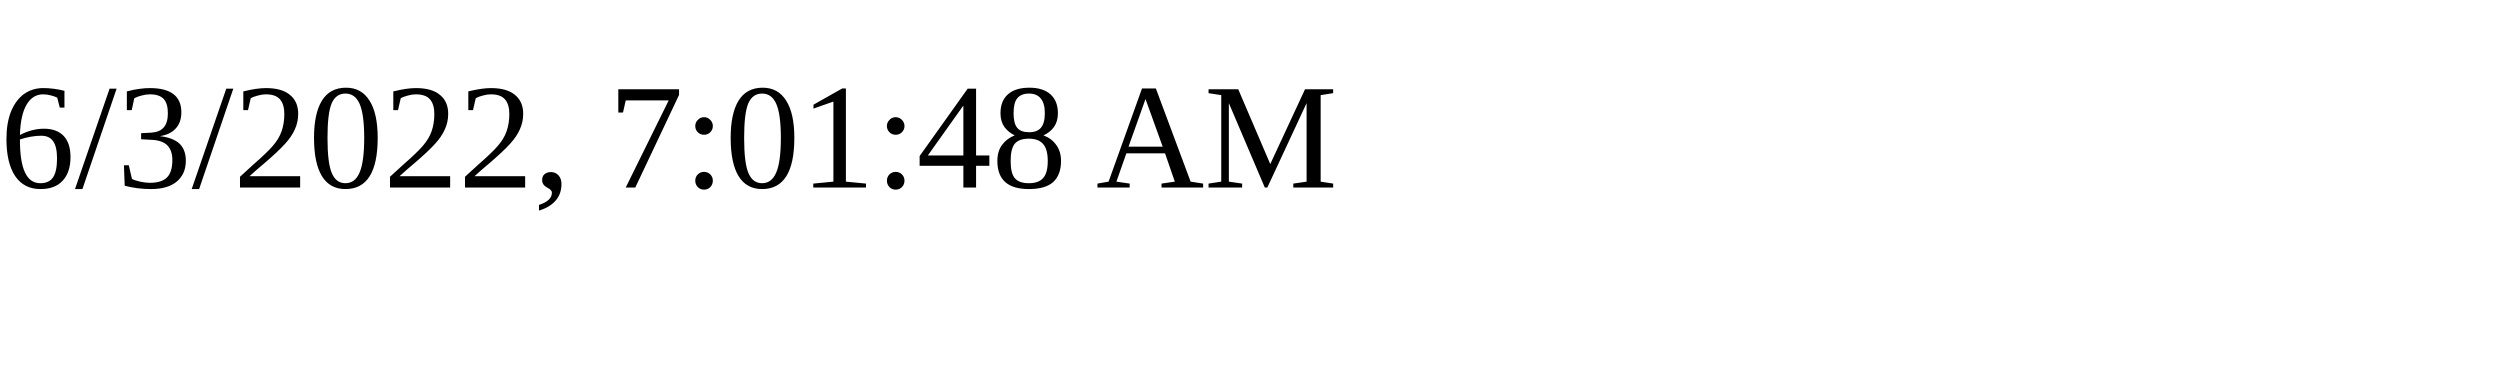
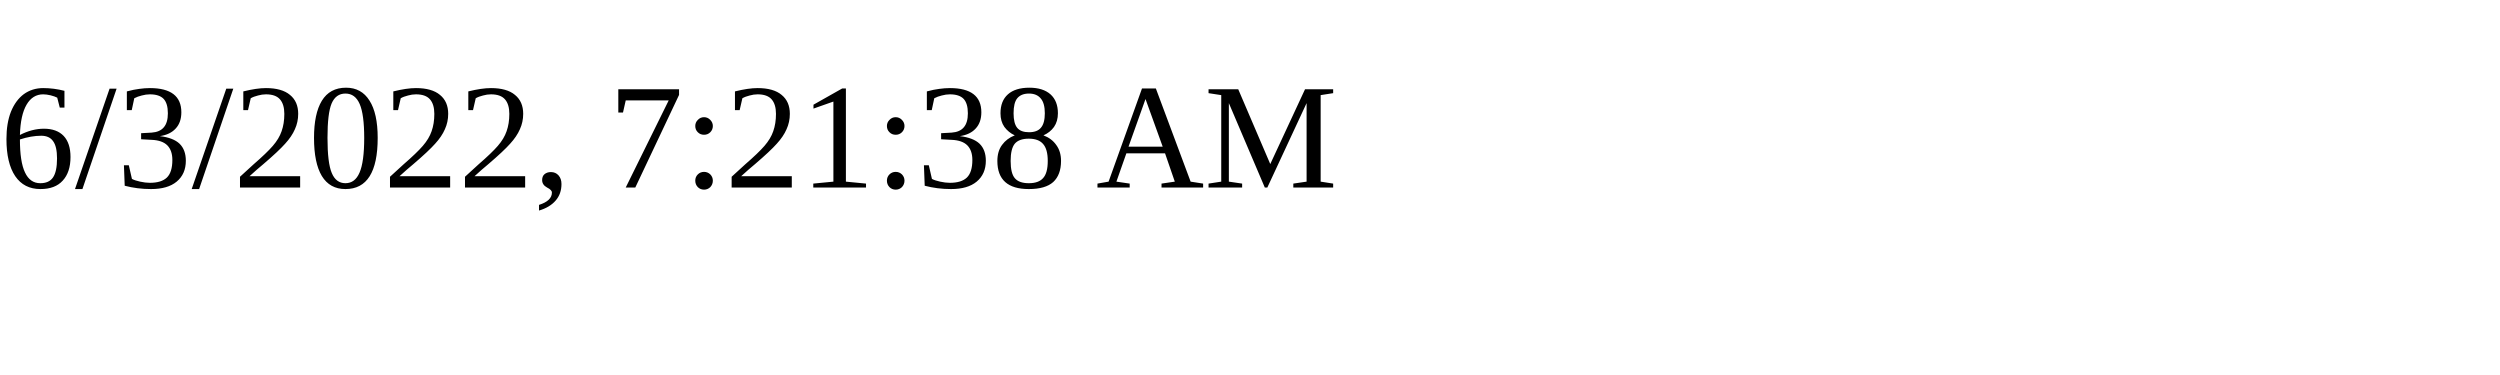
<svg xmlns="http://www.w3.org/2000/svg" height="30" width="200">
-   <text x="0" y="15">6/3/2022, 7:01:48 AM</text>
+   <text x="0" y="15">6/3/2022, 7:21:38 AM</text>
</svg>
